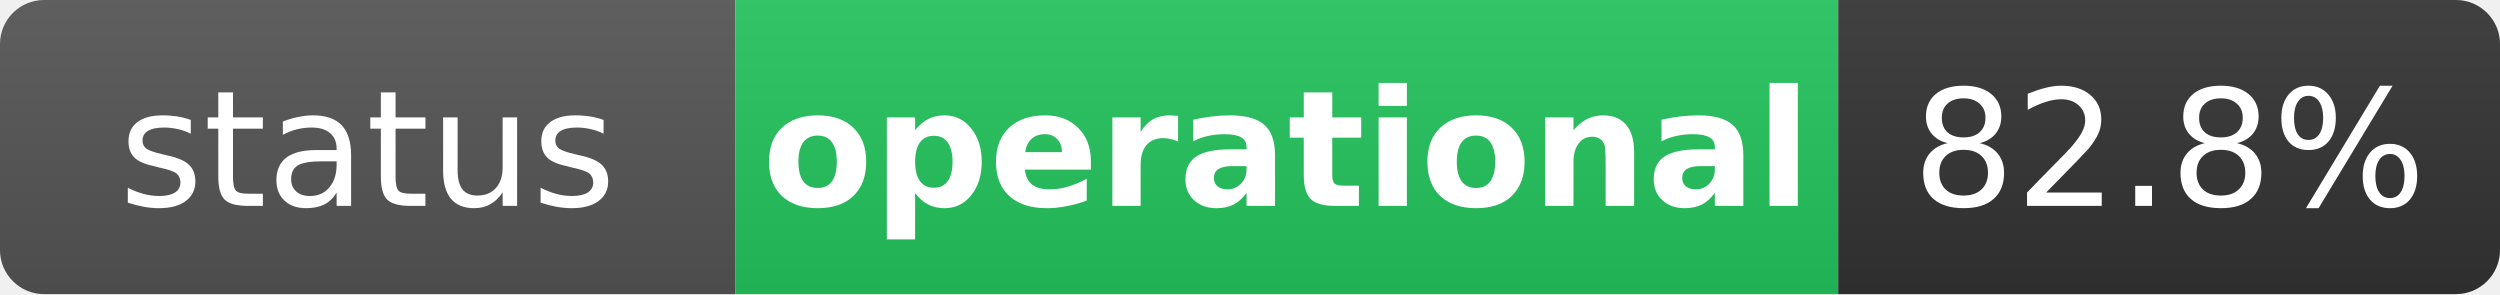
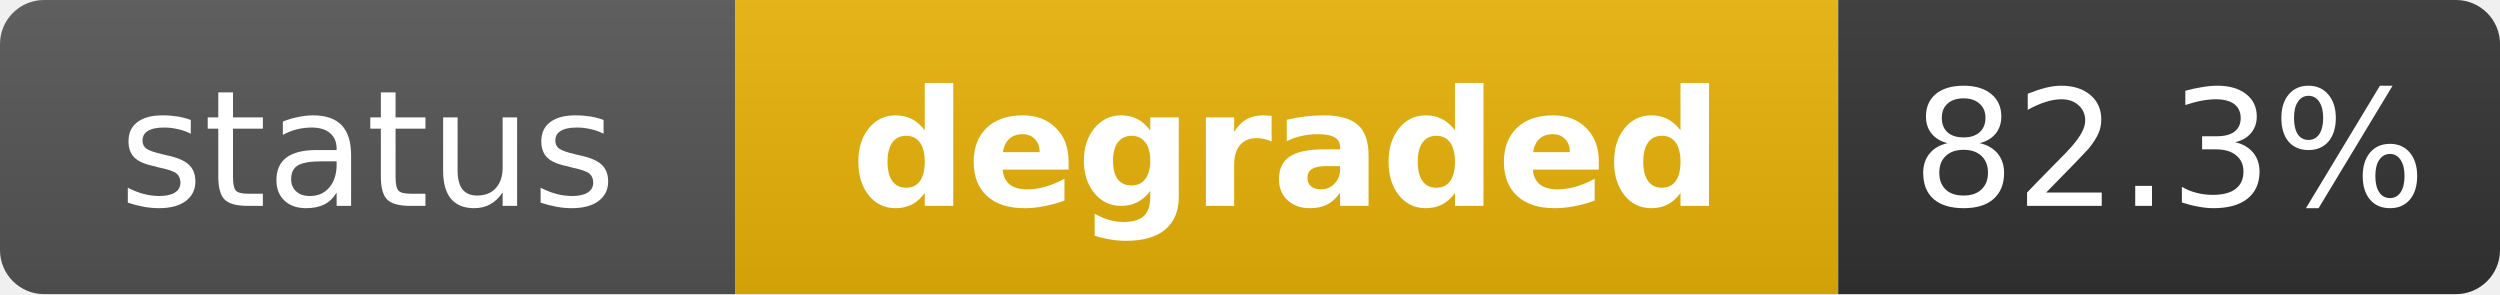
- <svg xmlns="http://www.w3.org/2000/svg" width="170" height="20" role="img" aria-label="status: operational">
+ <svg xmlns="http://www.w3.org/2000/svg" width="170" height="20" role="img" aria-label="status: degraded">
  <linearGradient id="s" x2="0" y2="100%">
    <stop offset="0" stop-color="#bbb" stop-opacity=".1" />
    <stop offset="1" stop-opacity=".1" />
  </linearGradient>
  <clipPath id="r">
    <rect width="170" height="20" rx="3" fill="#fff" />
  </clipPath>
  <g clip-path="url(#r)">
    <rect width="50" height="20" fill="#555" />
-     <rect x="50" width="75" height="20" fill="#22c55e" />
+     <rect x="50" width="75" height="20" fill="#eab308" />
    <rect x="125" width="45" height="20" fill="#333" />
    <rect width="170" height="20" fill="url(#s)" />
  </g>
  <g fill="#fff" text-anchor="middle" font-family="Verdana,Geneva,DejaVu Sans,sans-serif" text-rendering="geometricPrecision" font-size="11">
    <text x="25" y="14" fill="#fff">status</text>
-     <text x="87.5" y="14" fill="#fff" font-weight="bold">operational</text>
-     <text x="147.5" y="14" fill="#fff">82.8%</text>
+     <text x="87.5" y="14" fill="#fff" font-weight="bold">degraded</text>
+     <text x="147.5" y="14" fill="#fff">82.3%</text>
  </g>
</svg>
